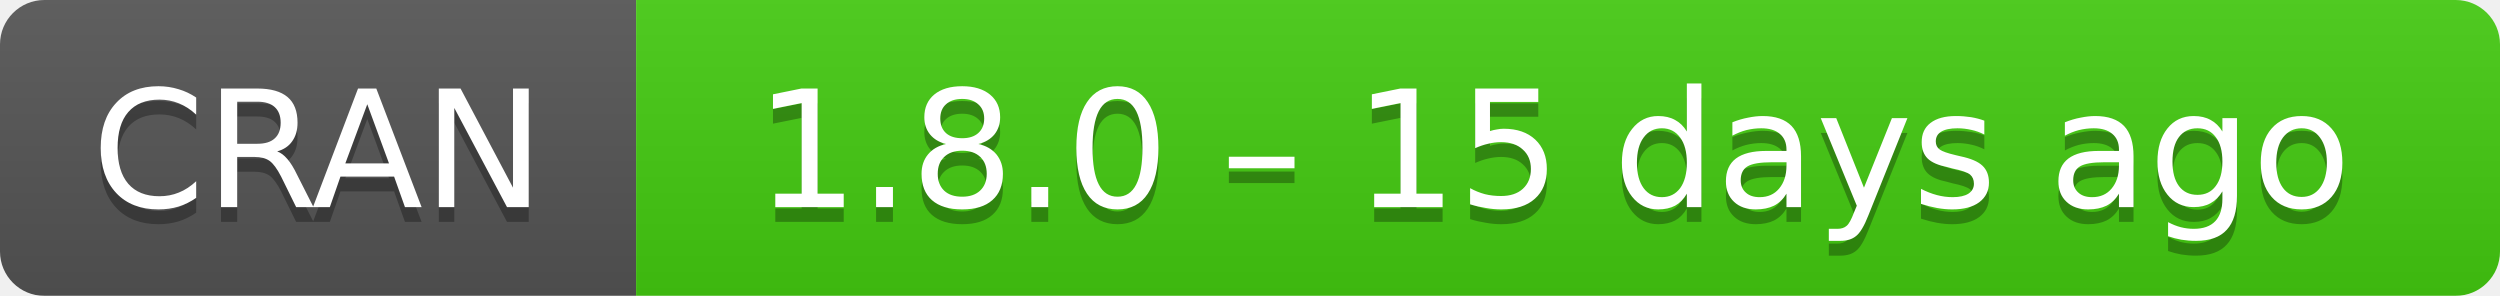
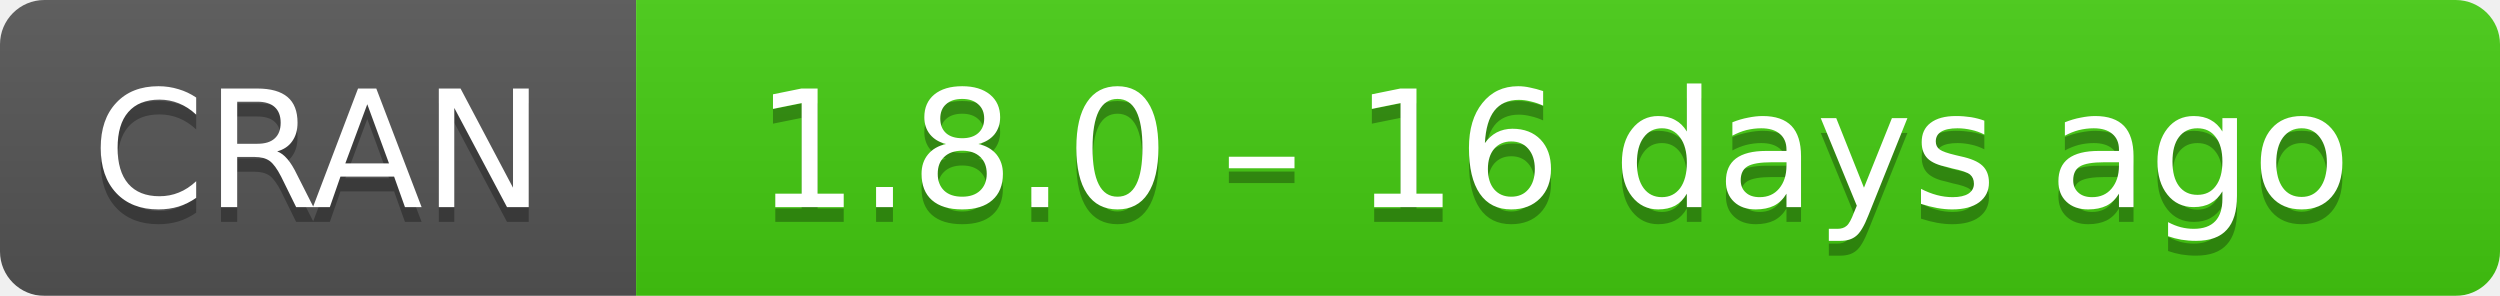
- <svg xmlns="http://www.w3.org/2000/svg" width="169" height="20" aria-label="CRAN 1.8.0 – 15 days ago">
+ <svg xmlns="http://www.w3.org/2000/svg" width="169" height="20" aria-label="CRAN 1.8.0 – 16 days ago">
  <linearGradient id="b" x2="0" y2="100%">
    <stop offset="0" stop-color="#bbb" stop-opacity=".1" />
    <stop offset="1" stop-opacity=".1" />
  </linearGradient>
  <mask id="a">
    <rect width="169" height="20" rx="3" fill="#fff" />
  </mask>
  <g mask="url(#a)">
    <path fill="#555" d="M0 0h43v20H0z" />
    <path fill="#4c1" d="M43 0h147v20H43z" />
    <path fill="url(#b)" d="M0 0h169v20H0z" />
  </g>
  <g fill="#fff" text-anchor="middle" font-family="DejaVu Sans,Verdana,Geneva,sans-serif" font-size="11">
    <text x="21.5" y="15" fill="#010101" fill-opacity=".3">
      CRAN
    </text>
    <text x="21.5" y="14">
      CRAN
    </text>
    <text x="105" y="15" fill="#010101" fill-opacity=".3">
-       1.8.0 – 15 days ago
+       1.8.0 – 16 days ago
    </text>
    <text x="105" y="14">
-       1.8.0 – 15 days ago
+       1.8.0 – 16 days ago
    </text>
  </g>
</svg>
